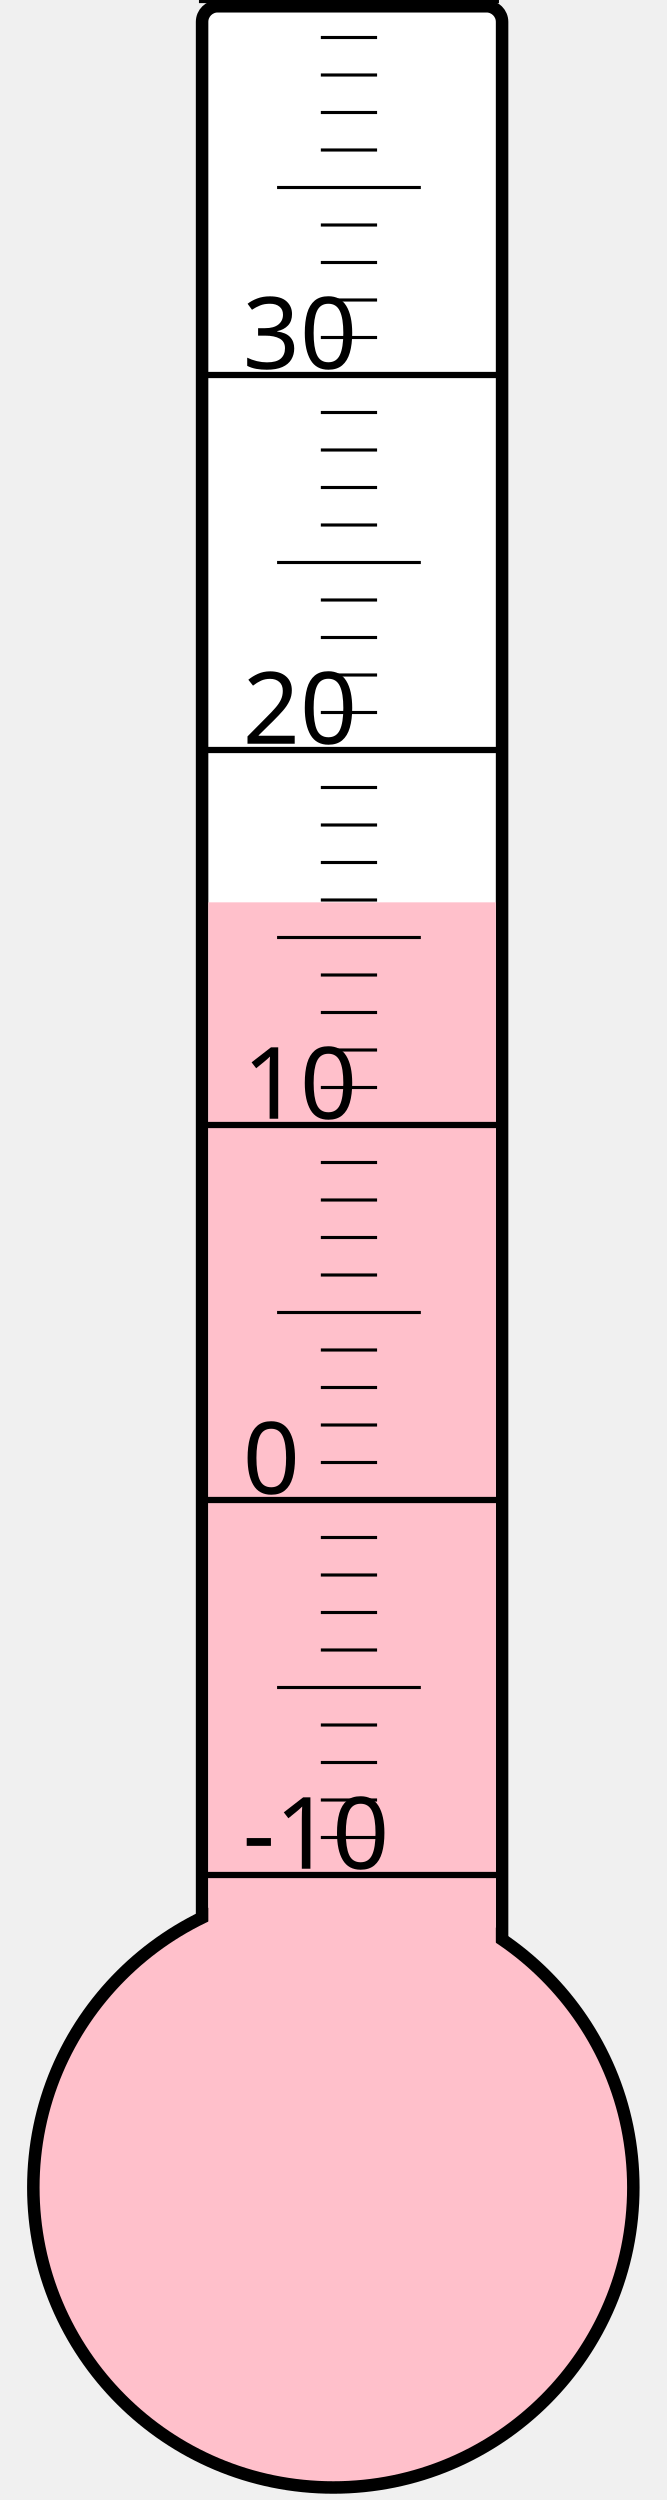
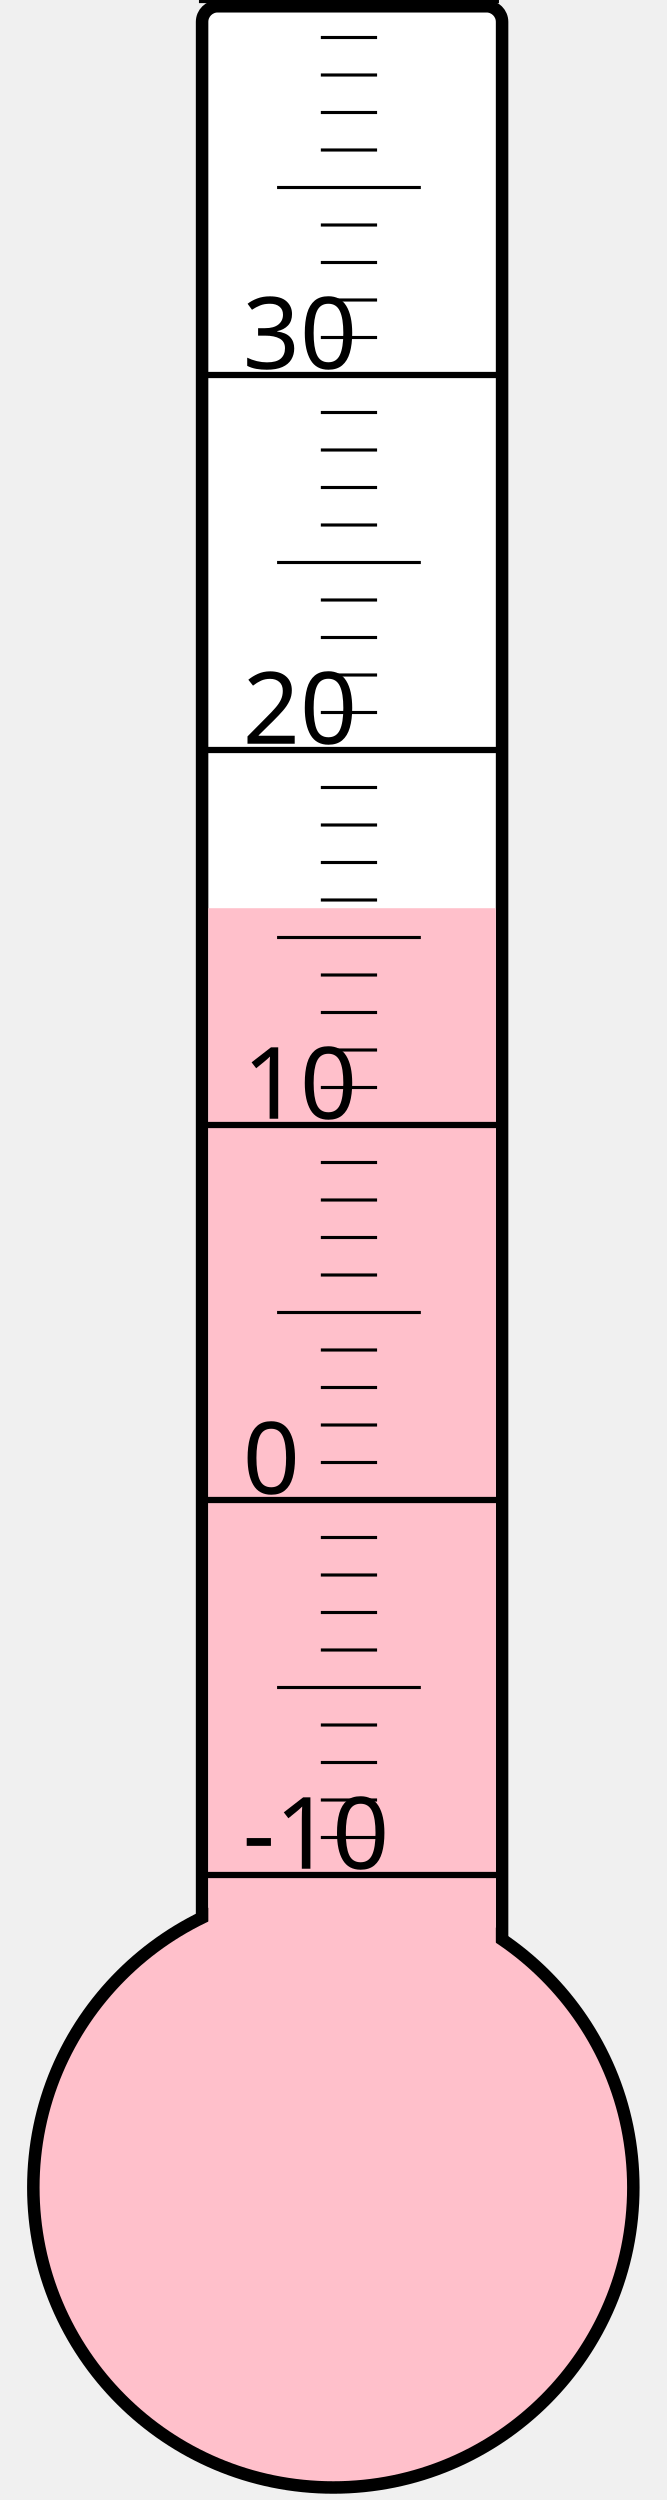
<svg xmlns="http://www.w3.org/2000/svg" width="40px" height="150px" viewBox="0 0 200 800">
  <rect width="200" height="800" x="0" y="0" style="fill: #ffffeb; fill-opacity: 0;" />
  <rect width="96" height="680" x="58" y="2" rx="5" ry="5" style="fill: white; fill-opacity: 1; stroke: black; stroke-width: 4;" />
  <circle cx="100" cy="700" r="96" style="fill: pink; stroke: black; stroke-width: 4;" />
-   <rect width="92" height="411.25" x="60" y="288.75" style="fill: pink; fill-opacity: 1; stroke-width: 0;" />
+   <rect width="92" height="409.375" x="60" y="290.625" style="fill: pink; fill-opacity: 1; stroke-width: 0;" />
  <text x="71" y="598" style="font-family: sans-serif; font-size: 24pt;">-10</text>
  <text x="71" y="478" style="font-family: sans-serif; font-size: 24pt;">0</text>
  <text x="71" y="358" style="font-family: sans-serif; font-size: 24pt;">10</text>
  <text x="71" y="238" style="font-family: sans-serif; font-size: 24pt;">20</text>
  <text x="71" y="118" style="font-family: sans-serif; font-size: 24pt;">30</text>
  <g style="stroke: black;">
    <line x1="57" y1="600" x2="153" y2="600" style="stroke-width: 2;" />
    <line x1="96" y1="588" x2="114" y2="588" style="stroke-width: 1;" />
    <line x1="96" y1="576" x2="114" y2="576" style="stroke-width: 1;" />
    <line x1="96" y1="564" x2="114" y2="564" style="stroke-width: 1;" />
    <line x1="96" y1="552" x2="114" y2="552" style="stroke-width: 1;" />
    <line x1="82" y1="540" x2="128" y2="540" style="stroke-width: 1;" />
    <line x1="96" y1="528" x2="114" y2="528" style="stroke-width: 1;" />
    <line x1="96" y1="516" x2="114" y2="516" style="stroke-width: 1;" />
    <line x1="96" y1="504" x2="114" y2="504" style="stroke-width: 1;" />
    <line x1="96" y1="492" x2="114" y2="492" style="stroke-width: 1;" />
    <line x1="57" y1="480" x2="153" y2="480" style="stroke-width: 2;" />
    <line x1="96" y1="468" x2="114" y2="468" style="stroke-width: 1;" />
    <line x1="96" y1="456" x2="114" y2="456" style="stroke-width: 1;" />
    <line x1="96" y1="444" x2="114" y2="444" style="stroke-width: 1;" />
    <line x1="96" y1="432" x2="114" y2="432" style="stroke-width: 1;" />
    <line x1="82" y1="420" x2="128" y2="420" style="stroke-width: 1;" />
    <line x1="96" y1="408" x2="114" y2="408" style="stroke-width: 1;" />
    <line x1="96" y1="396" x2="114" y2="396" style="stroke-width: 1;" />
    <line x1="96" y1="384" x2="114" y2="384" style="stroke-width: 1;" />
    <line x1="96" y1="372" x2="114" y2="372" style="stroke-width: 1;" />
    <line x1="57" y1="360" x2="153" y2="360" style="stroke-width: 2;" />
    <line x1="96" y1="348" x2="114" y2="348" style="stroke-width: 1;" />
    <line x1="96" y1="336" x2="114" y2="336" style="stroke-width: 1;" />
    <line x1="96" y1="324" x2="114" y2="324" style="stroke-width: 1;" />
    <line x1="96" y1="312" x2="114" y2="312" style="stroke-width: 1;" />
    <line x1="82" y1="300" x2="128" y2="300" style="stroke-width: 1;" />
    <line x1="96" y1="288" x2="114" y2="288" style="stroke-width: 1;" />
    <line x1="96" y1="276" x2="114" y2="276" style="stroke-width: 1;" />
    <line x1="96" y1="264" x2="114" y2="264" style="stroke-width: 1;" />
    <line x1="96" y1="252" x2="114" y2="252" style="stroke-width: 1;" />
    <line x1="57" y1="240" x2="153" y2="240" style="stroke-width: 2;" />
    <line x1="96" y1="228" x2="114" y2="228" style="stroke-width: 1;" />
    <line x1="96" y1="216" x2="114" y2="216" style="stroke-width: 1;" />
    <line x1="96" y1="204" x2="114" y2="204" style="stroke-width: 1;" />
    <line x1="96" y1="192" x2="114" y2="192" style="stroke-width: 1;" />
    <line x1="82" y1="180" x2="128" y2="180" style="stroke-width: 1;" />
    <line x1="96" y1="168" x2="114" y2="168" style="stroke-width: 1;" />
    <line x1="96" y1="156" x2="114" y2="156" style="stroke-width: 1;" />
    <line x1="96" y1="144" x2="114" y2="144" style="stroke-width: 1;" />
    <line x1="96" y1="132" x2="114" y2="132" style="stroke-width: 1;" />
    <line x1="57" y1="120" x2="153" y2="120" style="stroke-width: 2;" />
    <line x1="96" y1="108" x2="114" y2="108" style="stroke-width: 1;" />
    <line x1="96" y1="96" x2="114" y2="96" style="stroke-width: 1;" />
    <line x1="96" y1="84" x2="114" y2="84" style="stroke-width: 1;" />
    <line x1="96" y1="72" x2="114" y2="72" style="stroke-width: 1;" />
    <line x1="82" y1="60" x2="128" y2="60" style="stroke-width: 1;" />
    <line x1="96" y1="48" x2="114" y2="48" style="stroke-width: 1;" />
    <line x1="96" y1="36" x2="114" y2="36" style="stroke-width: 1;" />
    <line x1="96" y1="24" x2="114" y2="24" style="stroke-width: 1;" />
    <line x1="96" y1="12" x2="114" y2="12" style="stroke-width: 1;" />
    <line x1="57" y1="0" x2="153" y2="0" style="stroke-width: 2;" />
  </g>
</svg>
